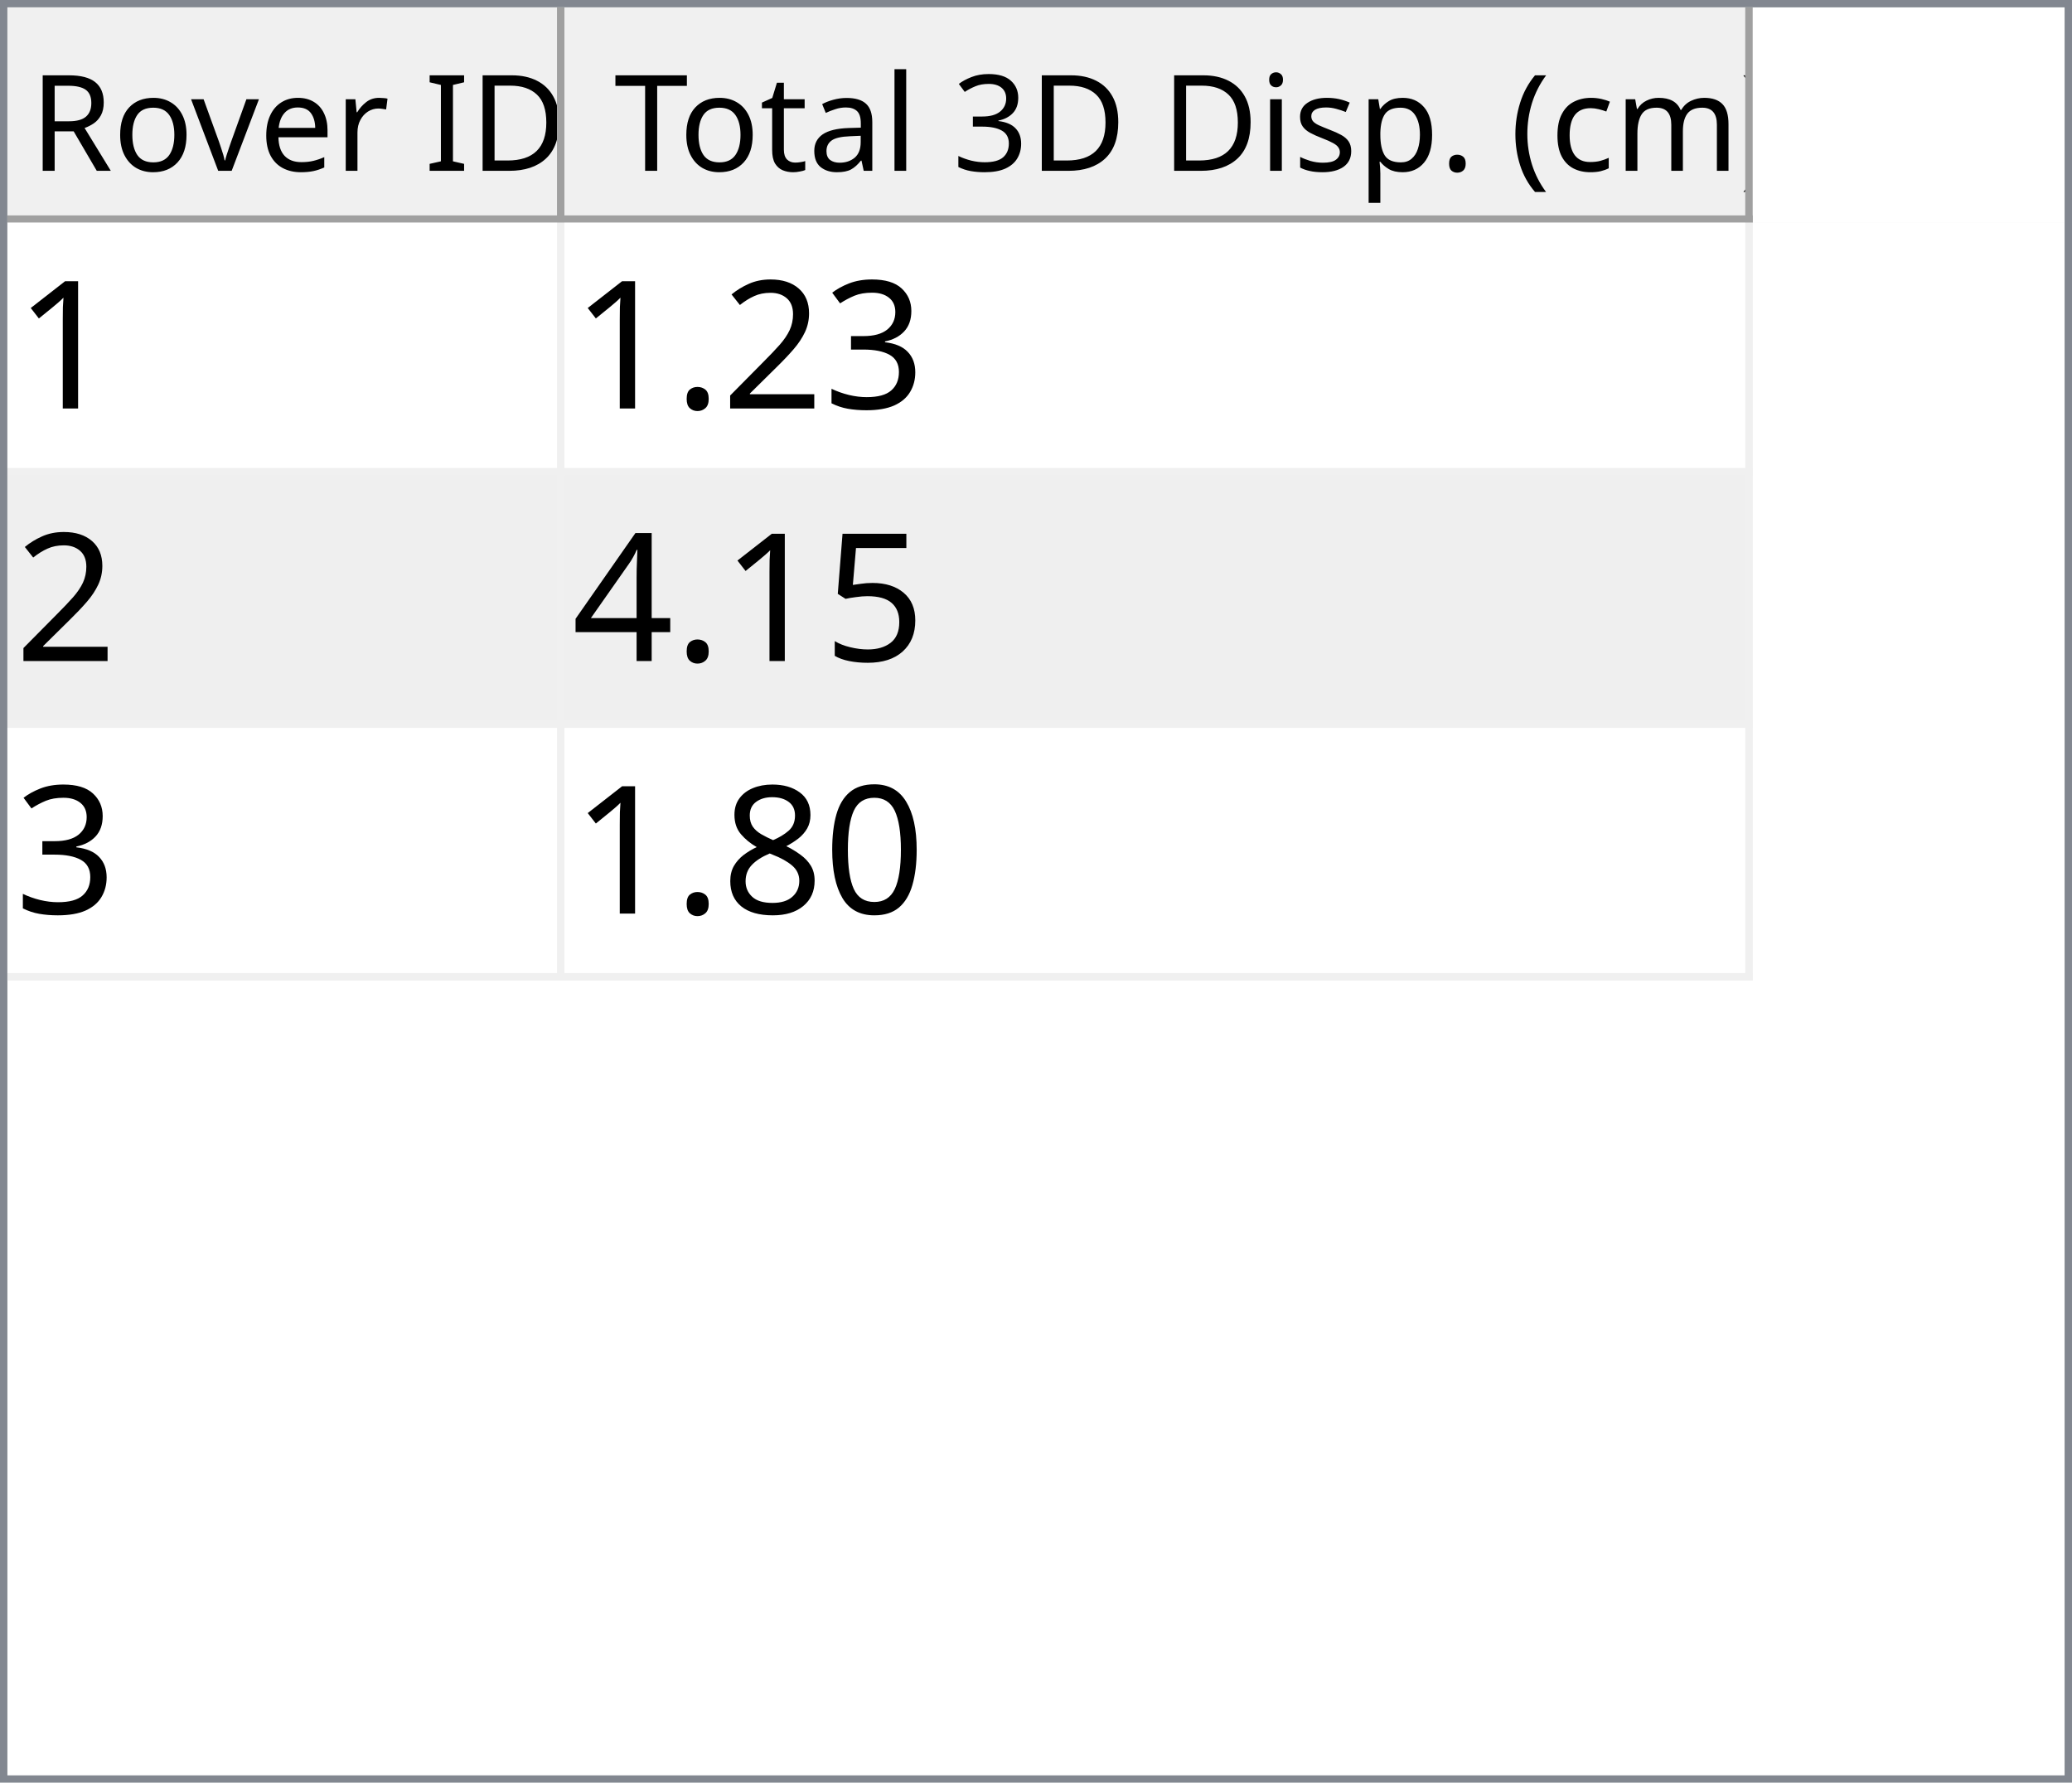
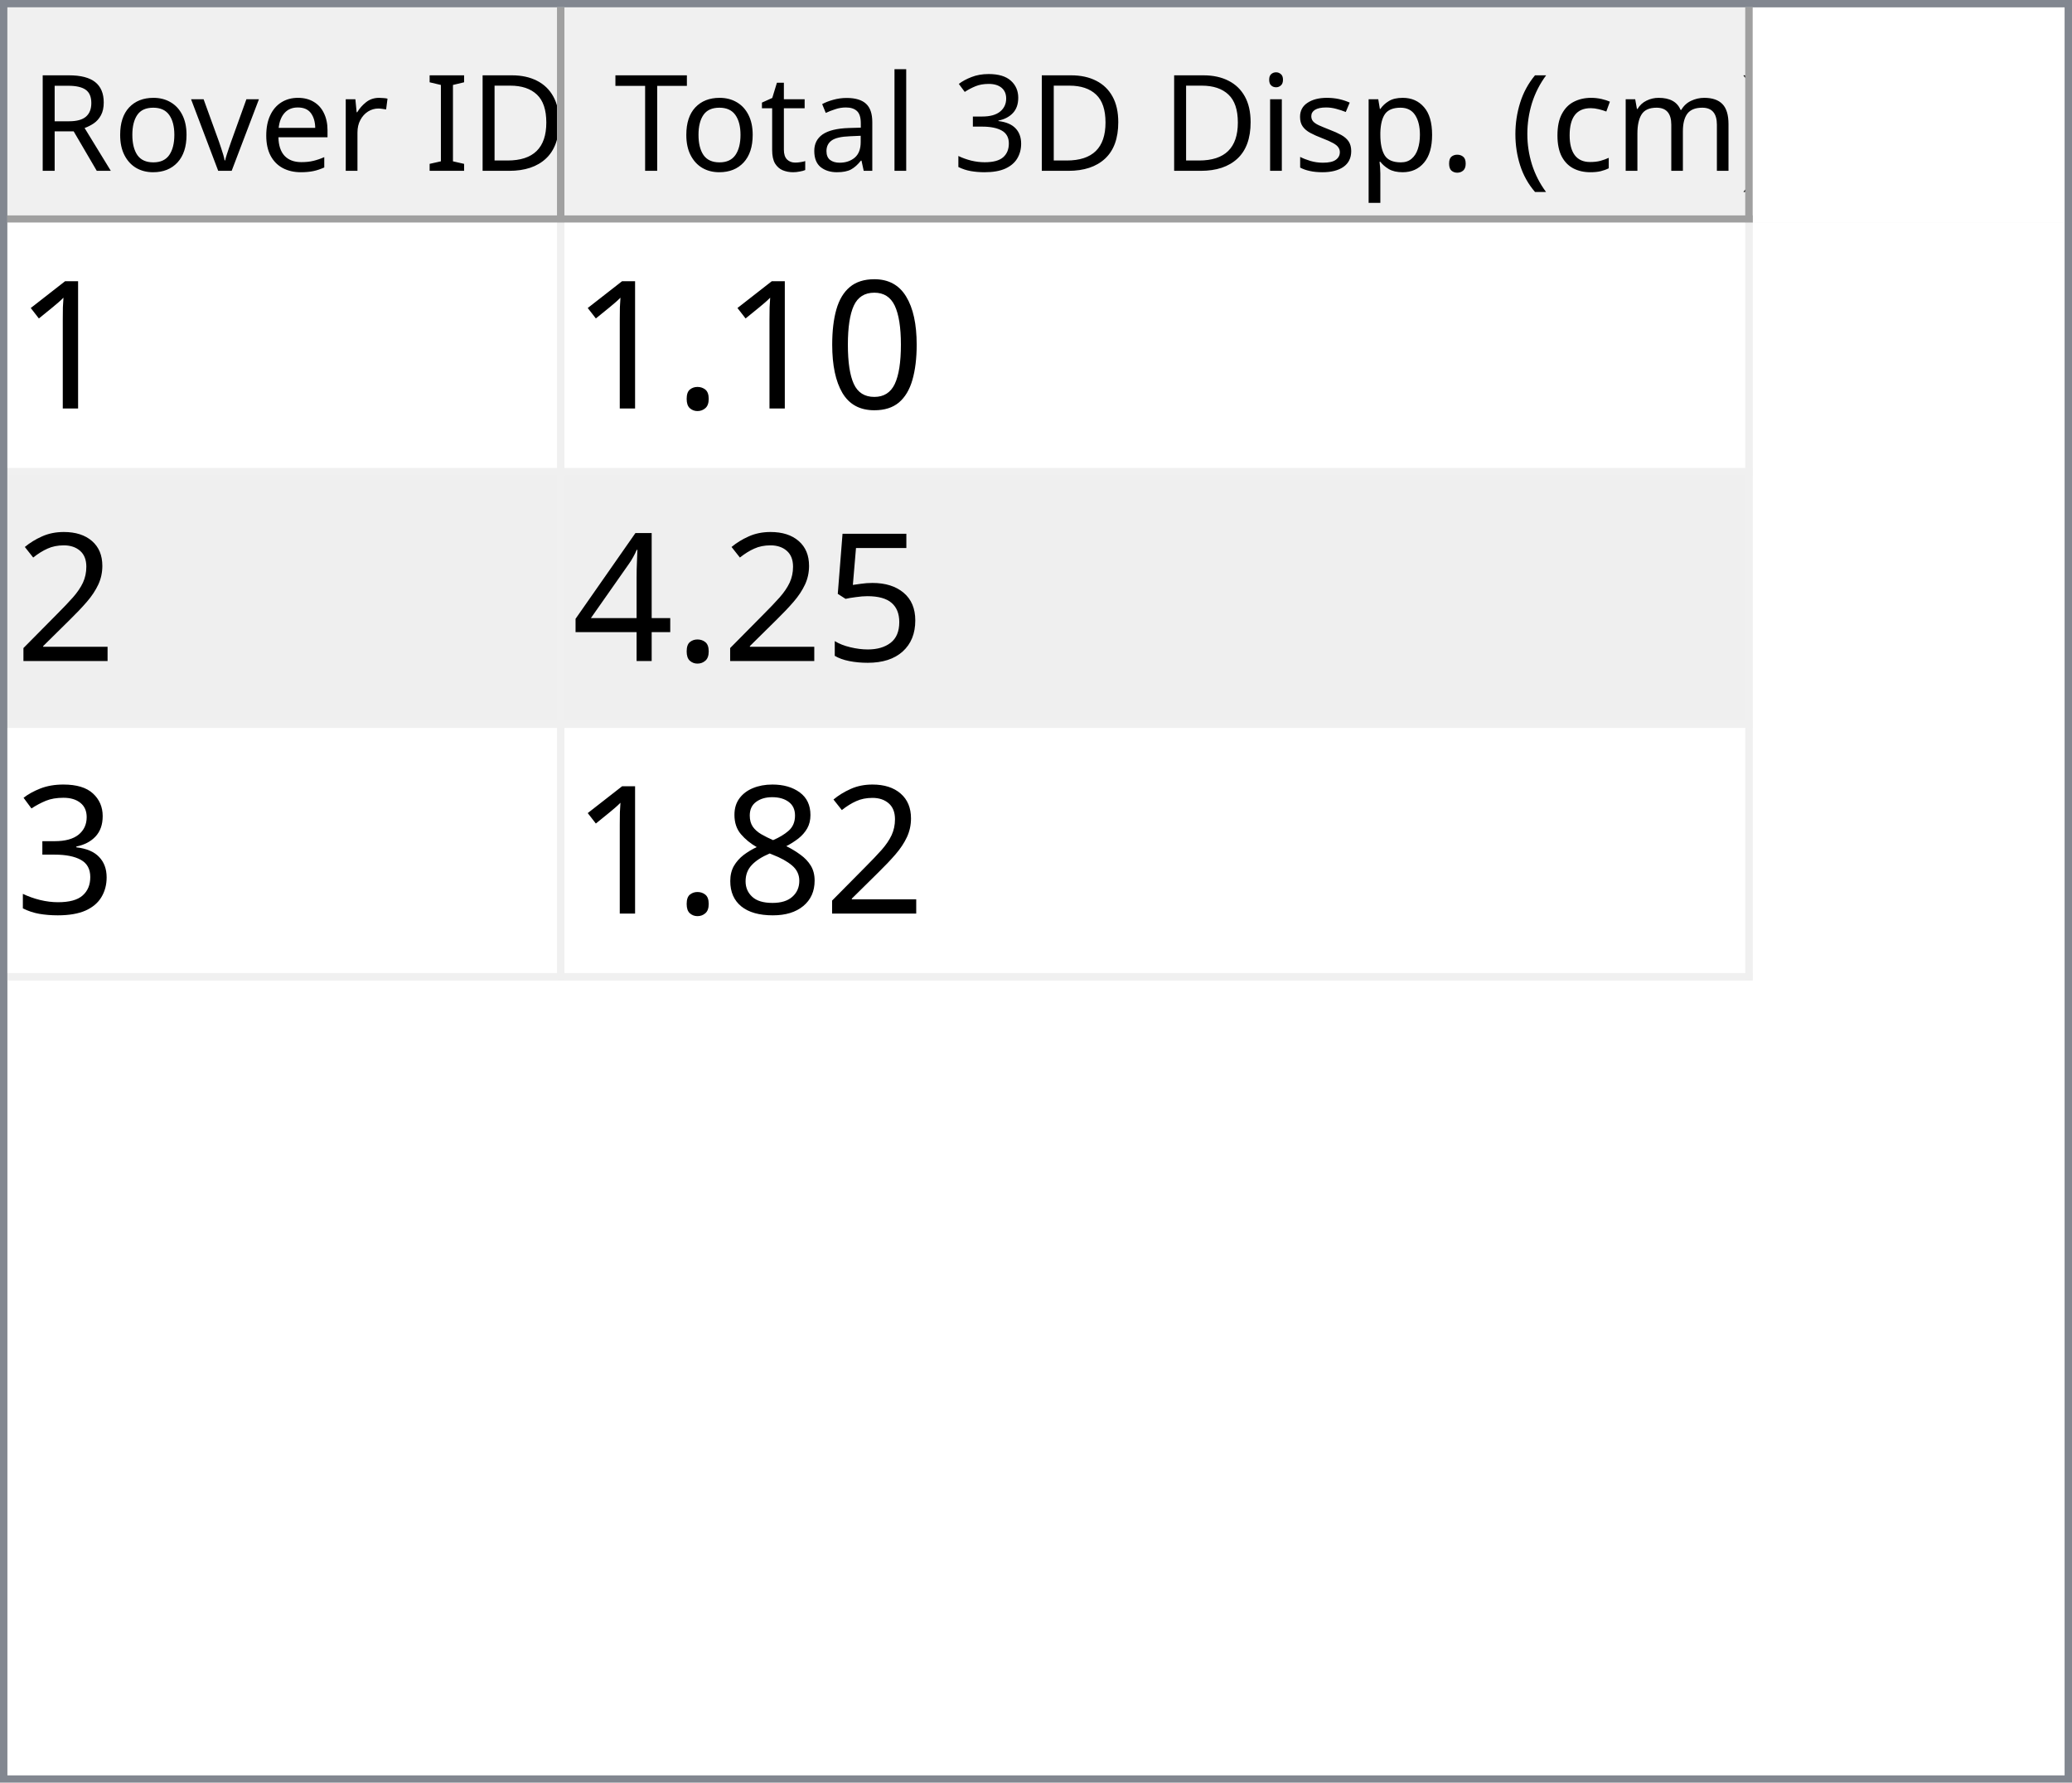
<svg xmlns="http://www.w3.org/2000/svg" style="fill-opacity:1; color-rendering:auto; color-interpolation:auto; text-rendering:auto; stroke:black; stroke-linecap:square; stroke-miterlimit:10; shape-rendering:auto; stroke-opacity:1; fill:black; stroke-dasharray:none; font-weight:normal; stroke-width:1; font-family:'Dialog'; font-style:normal; stroke-linejoin:miter; font-size:12px; stroke-dashoffset:0; image-rendering:auto;" width="279" height="240">
  <defs id="genericDefs" />
  <g>
    <defs id="defs1">
      <clipPath clipPathUnits="userSpaceOnUse" id="clipPath1">
        <path d="M0 0 L279 0 L279 240 L0 240 L0 0 Z" />
      </clipPath>
      <clipPath clipPathUnits="userSpaceOnUse" id="clipPath2">
        <path d="M0 0 L0 240 L279 240 L279 0 Z" />
      </clipPath>
      <clipPath clipPathUnits="userSpaceOnUse" id="clipPath3">
        <path d="M0 0 L0 29 L277 29 L277 0 Z" />
      </clipPath>
      <clipPath clipPathUnits="userSpaceOnUse" id="clipPath4">
        <path d="M0 0 L0 29 L75 29 L75 0 Z" />
      </clipPath>
      <clipPath clipPathUnits="userSpaceOnUse" id="clipPath5">
        <path d="M1 1 L1 28 L74 28 L74 1 Z" />
      </clipPath>
      <clipPath clipPathUnits="userSpaceOnUse" id="clipPath6">
        <path d="M0 0 L0 27 L73 27 L73 0 Z" />
      </clipPath>
      <clipPath clipPathUnits="userSpaceOnUse" id="clipPath7">
        <path d="M-0.5 -0.5 L-0.5 28.5 L74.5 28.5 L74.5 -0.5 Z" />
      </clipPath>
      <clipPath clipPathUnits="userSpaceOnUse" id="clipPath8">
        <path d="M0 0 L0 29 L160 29 L160 0 Z" />
      </clipPath>
      <clipPath clipPathUnits="userSpaceOnUse" id="clipPath9">
        <path d="M1 1 L1 28 L159 28 L159 1 Z" />
      </clipPath>
      <clipPath clipPathUnits="userSpaceOnUse" id="clipPath10">
        <path d="M0 0 L0 27 L158 27 L158 0 Z" />
      </clipPath>
      <clipPath clipPathUnits="userSpaceOnUse" id="clipPath11">
        <path d="M-0.5 -0.5 L-0.5 28.5 L159.5 28.5 L159.5 -0.5 Z" />
      </clipPath>
      <clipPath clipPathUnits="userSpaceOnUse" id="clipPath12">
        <path d="M0 0 L0 209 L277 209 L277 0 Z" />
      </clipPath>
      <clipPath clipPathUnits="userSpaceOnUse" id="clipPath13">
        <path d="M0 0 L0 102 L235 102 L235 0 Z" />
      </clipPath>
      <clipPath clipPathUnits="userSpaceOnUse" id="clipPath14">
        <path d="M-0.5 -0.5 L-0.5 101.5 L234.5 101.5 L234.5 -0.5 Z" />
      </clipPath>
      <clipPath clipPathUnits="userSpaceOnUse" id="clipPath15">
        <path d="M0 0 L0 33 L74 33 L74 0 Z" />
      </clipPath>
      <clipPath clipPathUnits="userSpaceOnUse" id="clipPath16">
        <path d="M0 0 L0 33 L159 33 L159 0 Z" />
      </clipPath>
      <font horiz-adv-x="64.551" id="font1">
        <font-face ascent="107.91" descent="25.098" units-per-em="100" style="font-style:normal; font-family:Segoe UI; font-weight:normal;" />
        <missing-glyph horiz-adv-x="64.551" d="M8.109 0 L8.109 68.266 L56.453 68.266 L56.453 0 L8.109 0 ZM15.328 7.234 L49.219 7.234 L49.219 61.031 L15.328 61.031 L15.328 7.234 Z" />
        <glyph unicode="D" horiz-adv-x="70.117" d="M9.188 0 L9.188 70.016 L28.516 70.016 Q65.531 70.016 65.531 35.891 Q65.531 19.672 55.25 9.836 Q44.969 0 27.734 0 L9.188 0 ZM17.391 62.594 L17.391 7.422 L27.828 7.422 Q41.609 7.422 49.273 14.797 Q56.938 22.172 56.938 35.688 Q56.938 62.594 28.328 62.594 L17.391 62.594 Z" />
        <glyph unicode="I" horiz-adv-x="26.611" d="M17.391 0 L9.188 0 L9.188 70.016 L17.391 70.016 L17.391 0 Z" />
        <glyph unicode=" " horiz-adv-x="27.393" d="" />
        <glyph unicode="r" horiz-adv-x="34.766" d="M34.188 41.891 Q32.078 43.5 28.125 43.5 Q23 43.5 19.555 38.672 Q16.109 33.844 16.109 25.484 L16.109 0 L8.109 0 L8.109 50 L16.109 50 L16.109 39.703 L16.312 39.703 Q18.016 44.969 21.531 47.922 Q25.047 50.875 29.391 50.875 Q32.516 50.875 34.188 50.203 L34.188 41.891 Z" />
        <glyph unicode="e" horiz-adv-x="52.295" d="M48.297 23 L12.984 23 Q13.188 14.656 17.484 10.109 Q21.781 5.562 29.297 5.562 Q37.75 5.562 44.828 11.141 L44.828 3.609 Q38.234 -1.172 27.391 -1.172 Q16.797 -1.172 10.742 5.641 Q4.688 12.453 4.688 24.812 Q4.688 36.469 11.305 43.82 Q17.922 51.172 27.734 51.172 Q37.547 51.172 42.922 44.828 Q48.297 38.484 48.297 27.203 L48.297 23 ZM40.094 29.781 Q40.047 36.719 36.75 40.578 Q33.453 44.438 27.594 44.438 Q21.922 44.438 17.969 40.383 Q14.016 36.328 13.094 29.781 L40.094 29.781 Z" />
        <glyph unicode="v" horiz-adv-x="47.9" d="M47.406 50 L27.484 0 L19.625 0 L0.688 50 L9.469 50 L22.172 13.672 Q23.578 9.672 23.922 6.688 L24.125 6.688 Q24.609 10.453 25.688 13.484 L38.969 50 L47.406 50 Z" />
        <glyph unicode="o" horiz-adv-x="58.594" d="M29 -1.172 Q17.922 -1.172 11.305 5.836 Q4.688 12.844 4.688 24.422 Q4.688 37.016 11.57 44.094 Q18.453 51.172 30.172 51.172 Q41.359 51.172 47.633 44.289 Q53.906 37.406 53.906 25.203 Q53.906 13.234 47.141 6.031 Q40.375 -1.172 29 -1.172 ZM29.594 44.438 Q21.875 44.438 17.383 39.188 Q12.891 33.938 12.891 24.703 Q12.891 15.828 17.43 10.695 Q21.969 5.562 29.594 5.562 Q37.359 5.562 41.531 10.594 Q45.703 15.625 45.703 24.906 Q45.703 34.281 41.531 39.359 Q37.359 44.438 29.594 44.438 Z" />
        <glyph unicode="R" horiz-adv-x="59.814" d="M59.375 0 L49.609 0 L37.891 19.625 Q36.281 22.359 34.766 24.289 Q33.25 26.219 31.664 27.438 Q30.078 28.656 28.25 29.219 Q26.422 29.781 24.125 29.781 L17.391 29.781 L17.391 0 L9.188 0 L9.188 70.016 L30.078 70.016 Q34.672 70.016 38.555 68.867 Q42.438 67.719 45.289 65.375 Q48.141 63.031 49.758 59.547 Q51.375 56.062 51.375 51.375 Q51.375 47.703 50.273 44.656 Q49.172 41.609 47.148 39.211 Q45.125 36.812 42.266 35.133 Q39.406 33.453 35.844 32.516 L35.844 32.328 Q37.594 31.547 38.891 30.547 Q40.188 29.547 41.359 28.18 Q42.531 26.812 43.68 25.078 Q44.828 23.344 46.234 21.047 L59.375 0 ZM17.391 62.594 L17.391 37.203 L28.516 37.203 Q31.594 37.203 34.203 38.133 Q36.812 39.062 38.719 40.797 Q40.625 42.531 41.703 45.047 Q42.781 47.562 42.781 50.688 Q42.781 56.297 39.141 59.445 Q35.5 62.594 28.609 62.594 L17.391 62.594 Z" />
        <glyph unicode=")" horiz-adv-x="30.176" d="M8.297 -15.922 L1.172 -15.922 Q16.406 2.344 16.406 26.812 Q16.406 51.469 1.078 70.016 L8.297 70.016 Q23.531 52.156 23.531 26.703 Q23.531 1.375 8.297 -15.922 Z" />
        <glyph unicode="m" horiz-adv-x="86.133" d="M79.109 0 L71.094 0 L71.094 28.719 Q71.094 37.016 68.531 40.727 Q65.969 44.438 59.906 44.438 Q54.781 44.438 51.195 39.75 Q47.609 35.062 47.609 28.516 L47.609 0 L39.594 0 L39.594 29.688 Q39.594 44.438 28.219 44.438 Q22.953 44.438 19.531 40.016 Q16.109 35.594 16.109 28.516 L16.109 0 L8.109 0 L8.109 50 L16.109 50 L16.109 42.094 L16.312 42.094 Q21.625 51.172 31.844 51.172 Q36.969 51.172 40.773 48.312 Q44.578 45.453 46 40.828 Q51.562 51.172 62.594 51.172 Q79.109 51.172 79.109 30.812 L79.109 0 Z" />
        <glyph unicode="c" horiz-adv-x="46.191" d="M42.188 2.297 Q36.422 -1.172 28.516 -1.172 Q17.828 -1.172 11.258 5.789 Q4.688 12.75 4.688 23.828 Q4.688 36.188 11.766 43.68 Q18.844 51.172 30.672 51.172 Q37.25 51.172 42.281 48.734 L42.281 40.531 Q36.719 44.438 30.375 44.438 Q22.703 44.438 17.797 38.945 Q12.891 33.453 12.891 24.516 Q12.891 15.719 17.508 10.641 Q22.125 5.562 29.891 5.562 Q36.422 5.562 42.188 9.906 L42.188 2.297 Z" />
        <glyph unicode="(" horiz-adv-x="30.176" d="M29.109 -15.922 L21.969 -15.922 Q6.844 1.375 6.844 26.703 Q6.844 52.156 21.969 70.016 L29.203 70.016 Q13.875 51.469 13.875 26.812 Q13.875 2.344 29.109 -15.922 Z" />
        <glyph unicode="." horiz-adv-x="21.68" d="M10.891 -1.078 Q8.641 -1.078 7.055 0.539 Q5.469 2.156 5.469 4.391 Q5.469 6.641 7.055 8.273 Q8.641 9.906 10.891 9.906 Q13.188 9.906 14.797 8.273 Q16.406 6.641 16.406 4.391 Q16.406 2.156 14.797 0.539 Q13.188 -1.078 10.891 -1.078 Z" />
        <glyph unicode="p" horiz-adv-x="58.789" d="M16.312 7.234 L16.109 7.234 L16.109 -23 L8.109 -23 L8.109 50 L16.109 50 L16.109 41.219 L16.312 41.219 Q22.219 51.172 33.594 51.172 Q43.266 51.172 48.688 44.461 Q54.109 37.75 54.109 26.469 Q54.109 13.922 48 6.375 Q41.891 -1.172 31.297 -1.172 Q21.578 -1.172 16.312 7.234 ZM16.109 27.391 L16.109 20.406 Q16.109 14.203 20.141 9.883 Q24.172 5.562 30.375 5.562 Q37.641 5.562 41.773 11.133 Q45.906 16.703 45.906 26.609 Q45.906 34.969 42.047 39.703 Q38.188 44.438 31.594 44.438 Q24.609 44.438 20.359 39.578 Q16.109 34.719 16.109 27.391 Z" />
        <glyph unicode="s" horiz-adv-x="42.432" d="M5.078 1.812 L5.078 10.406 Q11.625 5.562 19.484 5.562 Q30.031 5.562 30.031 12.594 Q30.031 14.594 29.125 15.992 Q28.219 17.391 26.68 18.461 Q25.141 19.531 23.07 20.383 Q21 21.234 18.609 22.172 Q15.281 23.484 12.766 24.828 Q10.25 26.172 8.57 27.859 Q6.891 29.547 6.031 31.695 Q5.172 33.844 5.172 36.719 Q5.172 40.234 6.789 42.945 Q8.406 45.656 11.086 47.484 Q13.766 49.312 17.211 50.242 Q20.656 51.172 24.312 51.172 Q30.812 51.172 35.938 48.922 L35.938 40.828 Q30.422 44.438 23.25 44.438 Q21 44.438 19.195 43.922 Q17.391 43.406 16.094 42.477 Q14.797 41.547 14.086 40.258 Q13.375 38.969 13.375 37.406 Q13.375 35.453 14.086 34.133 Q14.797 32.812 16.164 31.789 Q17.531 30.766 19.484 29.938 Q21.438 29.109 23.922 28.125 Q27.25 26.859 29.883 25.516 Q32.516 24.172 34.375 22.484 Q36.234 20.797 37.234 18.602 Q38.234 16.406 38.234 13.375 Q38.234 9.672 36.602 6.938 Q34.969 4.203 32.234 2.398 Q29.5 0.594 25.93 -0.289 Q22.359 -1.172 18.453 -1.172 Q10.75 -1.172 5.078 1.812 Z" />
        <glyph unicode="i" horiz-adv-x="24.219" d="M12.203 62.703 Q10.062 62.703 8.547 64.164 Q7.031 65.625 7.031 67.875 Q7.031 70.125 8.547 71.609 Q10.062 73.094 12.203 73.094 Q14.406 73.094 15.945 71.609 Q17.484 70.125 17.484 67.875 Q17.484 65.719 15.945 64.211 Q14.406 62.703 12.203 62.703 ZM16.109 0 L8.109 0 L8.109 50 L16.109 50 L16.109 0 Z" />
        <glyph unicode="3" horiz-adv-x="53.906" d="M46.531 19.828 Q46.531 15.094 44.75 11.211 Q42.969 7.328 39.719 4.57 Q36.469 1.812 31.93 0.297 Q27.391 -1.219 21.922 -1.219 Q11.922 -1.219 6 2.594 L6 11.188 Q13.094 5.609 22.219 5.609 Q25.875 5.609 28.828 6.539 Q31.781 7.469 33.906 9.227 Q36.031 10.984 37.18 13.477 Q38.328 15.969 38.328 19.094 Q38.328 32.812 18.797 32.812 L12.984 32.812 L12.984 39.594 L18.5 39.594 Q35.797 39.594 35.797 52.484 Q35.797 64.406 22.609 64.406 Q15.188 64.406 8.688 59.422 L8.688 67.188 Q15.375 71.188 24.609 71.188 Q29 71.188 32.57 69.969 Q36.141 68.75 38.68 66.555 Q41.219 64.359 42.609 61.281 Q44 58.203 44 54.5 Q44 40.672 30.031 36.719 L30.031 36.531 Q33.594 36.141 36.625 34.797 Q39.656 33.453 41.852 31.305 Q44.047 29.156 45.289 26.25 Q46.531 23.344 46.531 19.828 Z" />
        <glyph unicode="l" horiz-adv-x="24.219" d="M16.109 0 L8.109 0 L8.109 74.031 L16.109 74.031 L16.109 0 Z" />
        <glyph unicode="a" horiz-adv-x="50.879" d="M43.891 0 L35.891 0 L35.891 7.812 L35.688 7.812 Q30.469 -1.172 20.312 -1.172 Q12.844 -1.172 8.617 2.781 Q4.391 6.734 4.391 13.281 Q4.391 27.297 20.906 29.594 L35.891 31.688 Q35.891 44.438 25.594 44.438 Q16.547 44.438 9.281 38.281 L9.281 46.484 Q16.656 51.172 26.266 51.172 Q43.891 51.172 43.891 32.516 L43.891 0 ZM35.891 25.297 L23.828 23.641 Q18.266 22.859 15.43 20.875 Q12.594 18.891 12.594 13.875 Q12.594 10.203 15.211 7.883 Q17.828 5.562 22.172 5.562 Q28.125 5.562 32.008 9.742 Q35.891 13.922 35.891 20.312 L35.891 25.297 Z" />
        <glyph unicode="t" horiz-adv-x="33.887" d="M31.297 0.484 Q28.469 -1.078 23.828 -1.078 Q10.688 -1.078 10.688 13.578 L10.688 43.172 L2.094 43.172 L2.094 50 L10.688 50 L10.688 62.203 L18.703 64.797 L18.703 50 L31.297 50 L31.297 43.172 L18.703 43.172 L18.703 14.984 Q18.703 9.969 20.414 7.82 Q22.125 5.672 26.078 5.672 Q29.109 5.672 31.297 7.328 L31.297 0.484 Z" />
        <glyph unicode="T" horiz-adv-x="52.393" d="M50.594 62.594 L30.375 62.594 L30.375 0 L22.172 0 L22.172 62.594 L2 62.594 L2 70.016 L50.594 70.016 L50.594 62.594 Z" />
      </font>
      <font horiz-adv-x="75.0" id="font2">
        <font-face ascent="100.537" descent="21.973" units-per-em="100" style="font-style:normal; font-family:sans-serif; font-weight:normal;" />
        <missing-glyph horiz-adv-x="75.0" d="M12.5 0 L12.5 62.5 L62.5 62.5 L62.5 0 L12.5 0 ZM14.062 1.562 L60.938 1.562 L60.938 60.938 L14.062 60.938 L14.062 1.562 Z" />
        <glyph unicode="1" horiz-adv-x="55.615" d="M37.25 0 L28.469 0 L28.469 56 Q25.297 52.984 20.141 49.953 Q14.984 46.922 10.891 45.406 L10.891 53.906 Q18.266 57.375 23.781 62.305 Q29.297 67.234 31.594 71.875 L37.25 71.875 L37.25 0 Z" />
-         <glyph unicode="3" horiz-adv-x="55.615" d="M4.203 18.891 L12.984 20.062 Q14.5 12.594 18.141 9.297 Q21.781 6 27 6 Q33.203 6 37.477 10.297 Q41.75 14.594 41.75 20.953 Q41.75 27 37.797 30.93 Q33.844 34.859 27.734 34.859 Q25.25 34.859 21.531 33.891 L22.516 41.609 Q23.391 41.5 23.922 41.5 Q29.547 41.5 34.039 44.43 Q38.531 47.359 38.531 53.469 Q38.531 58.297 35.258 61.477 Q31.984 64.656 26.812 64.656 Q21.688 64.656 18.266 61.43 Q14.844 58.203 13.875 51.766 L5.078 53.328 Q6.688 62.156 12.398 67.016 Q18.109 71.875 26.609 71.875 Q32.469 71.875 37.398 69.359 Q42.328 66.844 44.945 62.5 Q47.562 58.156 47.562 53.266 Q47.562 48.641 45.07 44.828 Q42.578 41.016 37.703 38.766 Q44.047 37.312 47.562 32.695 Q51.078 28.078 51.078 21.141 Q51.078 11.766 44.242 5.25 Q37.406 -1.266 26.953 -1.266 Q17.531 -1.266 11.305 4.352 Q5.078 9.969 4.203 18.891 Z" />
+         <glyph unicode="0" horiz-adv-x="55.615" d="M4.156 35.297 Q4.156 48 6.766 55.742 Q9.375 63.484 14.523 67.68 Q19.672 71.875 27.484 71.875 Q33.25 71.875 37.594 69.555 Q41.938 67.234 44.773 62.867 Q47.609 58.5 49.219 52.227 Q50.828 45.953 50.828 35.297 Q50.828 22.703 48.242 14.969 Q45.656 7.234 40.508 3.008 Q35.359 -1.219 27.484 -1.219 Q17.141 -1.219 11.234 6.203 Q4.156 15.141 4.156 35.297 ZM13.188 35.297 Q13.188 17.672 17.312 11.836 Q21.438 6 27.484 6 Q33.547 6 37.672 11.859 Q41.797 17.719 41.797 35.297 Q41.797 52.984 37.672 58.789 Q33.547 64.594 27.391 64.594 Q21.344 64.594 17.719 59.469 Q13.188 52.938 13.188 35.297 Z" />
+         <glyph unicode="." horiz-adv-x="27.783" d="M9.078 0 L9.078 10.016 L19.094 10.016 L19.094 0 L9.078 0 Z" />
        <glyph unicode="2" horiz-adv-x="55.615" d="M50.344 8.453 L50.344 0 L3.031 0 Q2.938 3.172 4.047 6.109 Q5.859 10.938 9.836 15.625 Q13.812 20.312 21.344 26.469 Q33.016 36.031 37.117 41.625 Q41.219 47.219 41.219 52.203 Q41.219 57.422 37.477 61.008 Q33.734 64.594 27.734 64.594 Q21.391 64.594 17.578 60.789 Q13.766 56.984 13.719 50.25 L4.688 51.172 Q5.609 61.281 11.664 66.578 Q17.719 71.875 27.938 71.875 Q38.234 71.875 44.242 66.164 Q50.25 60.453 50.25 52 Q50.25 47.703 48.492 43.555 Q46.734 39.406 42.656 34.812 Q38.578 30.219 29.109 22.219 Q21.188 15.578 18.945 13.211 Q16.703 10.844 15.234 8.453 L50.344 8.453 Z" />
-         <glyph unicode="." horiz-adv-x="27.783" d="M9.078 0 L9.078 10.016 L19.094 10.016 L19.094 0 L9.078 0 Z" />
        <glyph unicode="5" horiz-adv-x="55.615" d="M4.156 18.75 L13.375 19.531 Q14.406 12.797 18.141 9.398 Q21.875 6 27.156 6 Q33.5 6 37.891 10.789 Q42.281 15.578 42.281 23.484 Q42.281 31 38.062 35.352 Q33.844 39.703 27 39.703 Q22.75 39.703 19.336 37.773 Q15.922 35.844 13.969 32.766 L5.719 33.844 L12.641 70.609 L48.25 70.609 L48.25 62.203 L19.672 62.203 L15.828 42.969 Q22.266 47.469 29.344 47.469 Q38.719 47.469 45.164 40.969 Q51.609 34.469 51.609 24.266 Q51.609 14.547 45.953 7.469 Q39.062 -1.219 27.156 -1.219 Q17.391 -1.219 11.211 4.25 Q5.031 9.719 4.156 18.75 Z" />
        <glyph unicode="4" horiz-adv-x="55.615" d="M32.328 0 L32.328 17.141 L1.266 17.141 L1.266 25.203 L33.938 71.578 L41.109 71.578 L41.109 25.203 L50.781 25.203 L50.781 17.141 L41.109 17.141 L41.109 0 L32.328 0 ZM32.328 25.203 L32.328 57.469 L9.906 25.203 L32.328 25.203 Z" />
-         <glyph unicode="0" horiz-adv-x="55.615" d="M4.156 35.297 Q4.156 48 6.766 55.742 Q9.375 63.484 14.523 67.68 Q19.672 71.875 27.484 71.875 Q33.25 71.875 37.594 69.555 Q41.938 67.234 44.773 62.867 Q47.609 58.5 49.219 52.227 Q50.828 45.953 50.828 35.297 Q50.828 22.703 48.242 14.969 Q45.656 7.234 40.508 3.008 Q35.359 -1.219 27.484 -1.219 Q17.141 -1.219 11.234 6.203 Q4.156 15.141 4.156 35.297 ZM13.188 35.297 Q13.188 17.672 17.312 11.836 Q21.438 6 27.484 6 Q33.547 6 37.672 11.859 Q41.797 17.719 41.797 35.297 Q41.797 52.984 37.672 58.789 Q33.547 64.594 27.391 64.594 Q21.344 64.594 17.719 59.469 Q13.188 52.938 13.188 35.297 Z" />
+         <glyph unicode="3" horiz-adv-x="55.615" d="M4.203 18.891 L12.984 20.062 Q14.5 12.594 18.141 9.297 Q21.781 6 27 6 Q33.203 6 37.477 10.297 Q41.75 14.594 41.75 20.953 Q41.75 27 37.797 30.93 Q33.844 34.859 27.734 34.859 Q25.25 34.859 21.531 33.891 L22.516 41.609 Q23.391 41.5 23.922 41.5 Q29.547 41.5 34.039 44.43 Q38.531 47.359 38.531 53.469 Q38.531 58.297 35.258 61.477 Q31.984 64.656 26.812 64.656 Q21.688 64.656 18.266 61.43 Q14.844 58.203 13.875 51.766 L5.078 53.328 Q6.688 62.156 12.398 67.016 Q18.109 71.875 26.609 71.875 Q32.469 71.875 37.398 69.359 Q42.328 66.844 44.945 62.5 Q47.562 58.156 47.562 53.266 Q47.562 48.641 45.07 44.828 Q42.578 41.016 37.703 38.766 Q44.047 37.312 47.562 32.695 Q51.078 28.078 51.078 21.141 Q51.078 11.766 44.242 5.25 Q37.406 -1.266 26.953 -1.266 Q17.531 -1.266 11.305 4.352 Q5.078 9.969 4.203 18.891 Z" />
        <glyph unicode="8" horiz-adv-x="55.615" d="M17.672 38.812 Q12.203 40.828 9.57 44.539 Q6.938 48.25 6.938 53.422 Q6.938 61.234 12.555 66.555 Q18.172 71.875 27.484 71.875 Q36.859 71.875 42.578 66.43 Q48.297 60.984 48.297 53.172 Q48.297 48.188 45.68 44.508 Q43.062 40.828 37.75 38.812 Q44.344 36.672 47.781 31.883 Q51.219 27.094 51.219 20.453 Q51.219 11.281 44.727 5.031 Q38.234 -1.219 27.641 -1.219 Q17.047 -1.219 10.547 5.055 Q4.047 11.328 4.047 20.703 Q4.047 27.688 7.594 32.398 Q11.141 37.109 17.672 38.812 ZM15.922 53.719 Q15.922 48.641 19.195 45.414 Q22.469 42.188 27.688 42.188 Q32.766 42.188 36.016 45.383 Q39.266 48.578 39.266 53.219 Q39.266 58.062 35.914 61.359 Q32.562 64.656 27.594 64.656 Q22.562 64.656 19.242 61.43 Q15.922 58.203 15.922 53.719 ZM13.094 20.656 Q13.094 16.891 14.875 13.375 Q16.656 9.859 20.172 7.93 Q23.688 6 27.734 6 Q34.031 6 38.133 10.055 Q42.234 14.109 42.234 20.359 Q42.234 26.703 38.016 30.859 Q33.797 35.016 27.438 35.016 Q21.234 35.016 17.164 30.914 Q13.094 26.812 13.094 20.656 Z" />
      </font>
    </defs>
    <g style="fill:white; stroke:white;">
      <rect x="0" y="0" width="279" style="clip-path:url(#clipPath1); stroke:none;" height="240" />
    </g>
    <g style="fill:white; text-rendering:optimizeSpeed; color-rendering:optimizeSpeed; image-rendering:optimizeSpeed; shape-rendering:crispEdges; stroke:white; color-interpolation:sRGB;">
      <rect x="0" width="279" height="240" y="0" style="stroke:none;" />
      <path style="stroke:none;" d="M0 240 L279 240 L279 0 L0 0 Z" />
    </g>
    <g style="fill:rgb(240,240,240); font-size:18px; font-family:'Segoe UI'; stroke:rgb(240,240,240);">
      <rect x="0" y="0" width="279" style="clip-path:url(#clipPath2); stroke:none;" height="240" />
    </g>
    <g style="fill:rgb(130,135,144); font-size:18px; font-family:'Segoe UI'; stroke:rgb(130,135,144);">
      <path d="M0 0 L279 0 L279 240 L0 240 L0 0 ZM1 1 L278 1 L278 239 L1 239 L1 1 Z" style="fill-rule:evenodd; clip-path:url(#clipPath2); stroke:none;" />
    </g>
    <g style="fill:white; font-size:18px; font-family:'Segoe UI'; stroke:white;" transform="translate(1,1)">
      <rect x="0" y="0" width="277" style="clip-path:url(#clipPath3); stroke:none;" height="29" />
    </g>
    <g style="fill:rgb(240,240,240); font-size:18px; font-family:'Segoe UI'; stroke:rgb(240,240,240);" transform="translate(1,1)">
      <rect x="0" y="0" width="75" style="clip-path:url(#clipPath4); stroke:none;" height="29" />
    </g>
    <g style="font-family:'Segoe UI'; font-size:18px;" transform="translate(2,2)">
      <text x="2" xml:space="preserve" y="21" style="clip-path:url(#clipPath6); stroke:none;">Rover ID</text>
    </g>
    <g transform="translate(1.5,1.5)" style="fill:rgb(160,160,160); font-size:18px; font-family:'Segoe UI'; stroke:rgb(160,160,160); stroke-linejoin:bevel;">
      <line x1="74" x2="74" y1="0" style="fill:none; clip-path:url(#clipPath7);" y2="28" />
    </g>
    <g transform="matrix(1,0,0,1,1,1) translate(0.5,0.5)" style="fill:rgb(160,160,160); font-size:18px; font-family:'Segoe UI'; stroke:rgb(160,160,160); stroke-linejoin:bevel;">
      <line x1="0" x2="74" y1="28" style="fill:none; clip-path:url(#clipPath7);" y2="28" />
    </g>
    <g style="fill:rgb(240,240,240); font-size:18px; font-family:'Segoe UI'; stroke:rgb(240,240,240);" transform="translate(76,1)">
      <rect x="0" y="0" width="160" style="clip-path:url(#clipPath8); stroke:none;" height="29" />
    </g>
    <g style="font-family:'Segoe UI'; font-size:18px;" transform="translate(77,2)">
      <text x="1" xml:space="preserve" y="21" style="clip-path:url(#clipPath10); stroke:none;"> Total 3D Disp. (cm)</text>
    </g>
    <g transform="translate(76.5,1.5)" style="fill:rgb(160,160,160); font-size:18px; font-family:'Segoe UI'; stroke:rgb(160,160,160); stroke-linejoin:bevel;">
      <line x1="159" x2="159" y1="0" style="fill:none; clip-path:url(#clipPath11);" y2="28" />
    </g>
    <g transform="matrix(1,0,0,1,76,1) translate(0.5,0.5)" style="fill:rgb(160,160,160); font-size:18px; font-family:'Segoe UI'; stroke:rgb(160,160,160); stroke-linejoin:bevel;">
      <line x1="0" x2="159" y1="28" style="fill:none; clip-path:url(#clipPath11);" y2="28" />
    </g>
    <g style="fill:white; font-size:18px; font-family:'Segoe UI'; stroke:white;" transform="translate(1,30)">
      <rect x="0" y="0" width="277" style="clip-path:url(#clipPath12); stroke:none;" height="209" />
    </g>
    <g style="fill:rgb(240,240,240); font-size:24px; font-family:sans-serif; stroke:rgb(240,240,240);" transform="translate(1,30)">
      <rect x="0" y="0" width="235" style="clip-path:url(#clipPath13); stroke:none;" height="102" />
      <line transform="translate(0.5,0.5)" x1="0" x2="234" y1="33" style="clip-path:url(#clipPath14); fill:none; stroke-linejoin:bevel;" y2="33" />
    </g>
    <g transform="matrix(1,0,0,1,1,30) translate(0.5,0.5)" style="fill:rgb(240,240,240); font-size:24px; font-family:sans-serif; stroke:rgb(240,240,240); stroke-linejoin:bevel;">
      <line x1="0" x2="234" y1="67" style="fill:none; clip-path:url(#clipPath14);" y2="67" />
    </g>
    <g transform="matrix(1,0,0,1,1,30) translate(0.5,0.5)" style="fill:rgb(240,240,240); font-size:24px; font-family:sans-serif; stroke:rgb(240,240,240); stroke-linejoin:bevel;">
      <line x1="0" x2="234" y1="101" style="fill:none; clip-path:url(#clipPath14);" y2="101" />
    </g>
    <g transform="matrix(1,0,0,1,1,30) translate(0.5,0.5)" style="fill:rgb(240,240,240); font-size:24px; font-family:sans-serif; stroke:rgb(240,240,240); stroke-linejoin:bevel;">
      <line x1="74" x2="74" y1="0" style="fill:none; clip-path:url(#clipPath14);" y2="101" />
    </g>
    <g transform="matrix(1,0,0,1,1,30) translate(0.5,0.5)" style="fill:rgb(240,240,240); font-size:24px; font-family:sans-serif; stroke:rgb(240,240,240); stroke-linejoin:bevel;">
      <line x1="234" x2="234" y1="0" style="fill:none; clip-path:url(#clipPath14);" y2="101" />
    </g>
    <g style="fill:white; font-size:24px; font-family:sans-serif; stroke:white;" transform="matrix(1,0,0,1,1,30)">
      <rect x="0" y="0" width="74" style="clip-path:url(#clipPath15); stroke:none;" height="33" />
      <text x="1" y="25" style="fill:black; clip-path:url(#clipPath15); stroke:none;" xml:space="preserve">1</text>
    </g>
    <g style="fill:white; font-size:24px; font-family:sans-serif; stroke:white;" transform="matrix(1,0,0,1,1,30) translate(75,0)">
      <rect x="0" y="0" width="159" style="clip-path:url(#clipPath16); stroke:none;" height="33" />
-       <text x="1" y="25" style="fill:black; clip-path:url(#clipPath16); stroke:none;" xml:space="preserve">1.23</text>
+       <text x="1" y="25" style="fill:black; clip-path:url(#clipPath16); stroke:none;" xml:space="preserve">1.10</text>
    </g>
    <g style="fill:rgb(239,239,239); font-size:24px; font-family:sans-serif; stroke:rgb(239,239,239);" transform="matrix(1,0,0,1,1,30) translate(0,34)">
      <rect x="0" y="0" width="74" style="clip-path:url(#clipPath15); stroke:none;" height="33" />
      <text x="1" y="25" style="fill:black; clip-path:url(#clipPath15); stroke:none;" xml:space="preserve">2</text>
    </g>
    <g style="fill:rgb(239,239,239); font-size:24px; font-family:sans-serif; stroke:rgb(239,239,239);" transform="matrix(1,0,0,1,1,30) translate(75,34)">
      <rect x="0" y="0" width="159" style="clip-path:url(#clipPath16); stroke:none;" height="33" />
-       <text x="1" y="25" style="fill:black; clip-path:url(#clipPath16); stroke:none;" xml:space="preserve">4.15</text>
+       <text x="1" y="25" style="fill:black; clip-path:url(#clipPath16); stroke:none;" xml:space="preserve">4.25</text>
    </g>
    <g style="fill:white; font-size:24px; font-family:sans-serif; stroke:white;" transform="matrix(1,0,0,1,1,30) translate(0,68)">
      <rect x="0" y="0" width="74" style="clip-path:url(#clipPath15); stroke:none;" height="33" />
      <text x="1" y="25" style="fill:black; clip-path:url(#clipPath15); stroke:none;" xml:space="preserve">3</text>
    </g>
    <g style="fill:white; font-size:24px; font-family:sans-serif; stroke:white;" transform="matrix(1,0,0,1,1,30) translate(75,68)">
      <rect x="0" y="0" width="159" style="clip-path:url(#clipPath16); stroke:none;" height="33" />
-       <text x="1" y="25" style="fill:black; clip-path:url(#clipPath16); stroke:none;" xml:space="preserve">1.80</text>
+       <text x="1" y="25" style="fill:black; clip-path:url(#clipPath16); stroke:none;" xml:space="preserve">1.82</text>
    </g>
  </g>
</svg>
